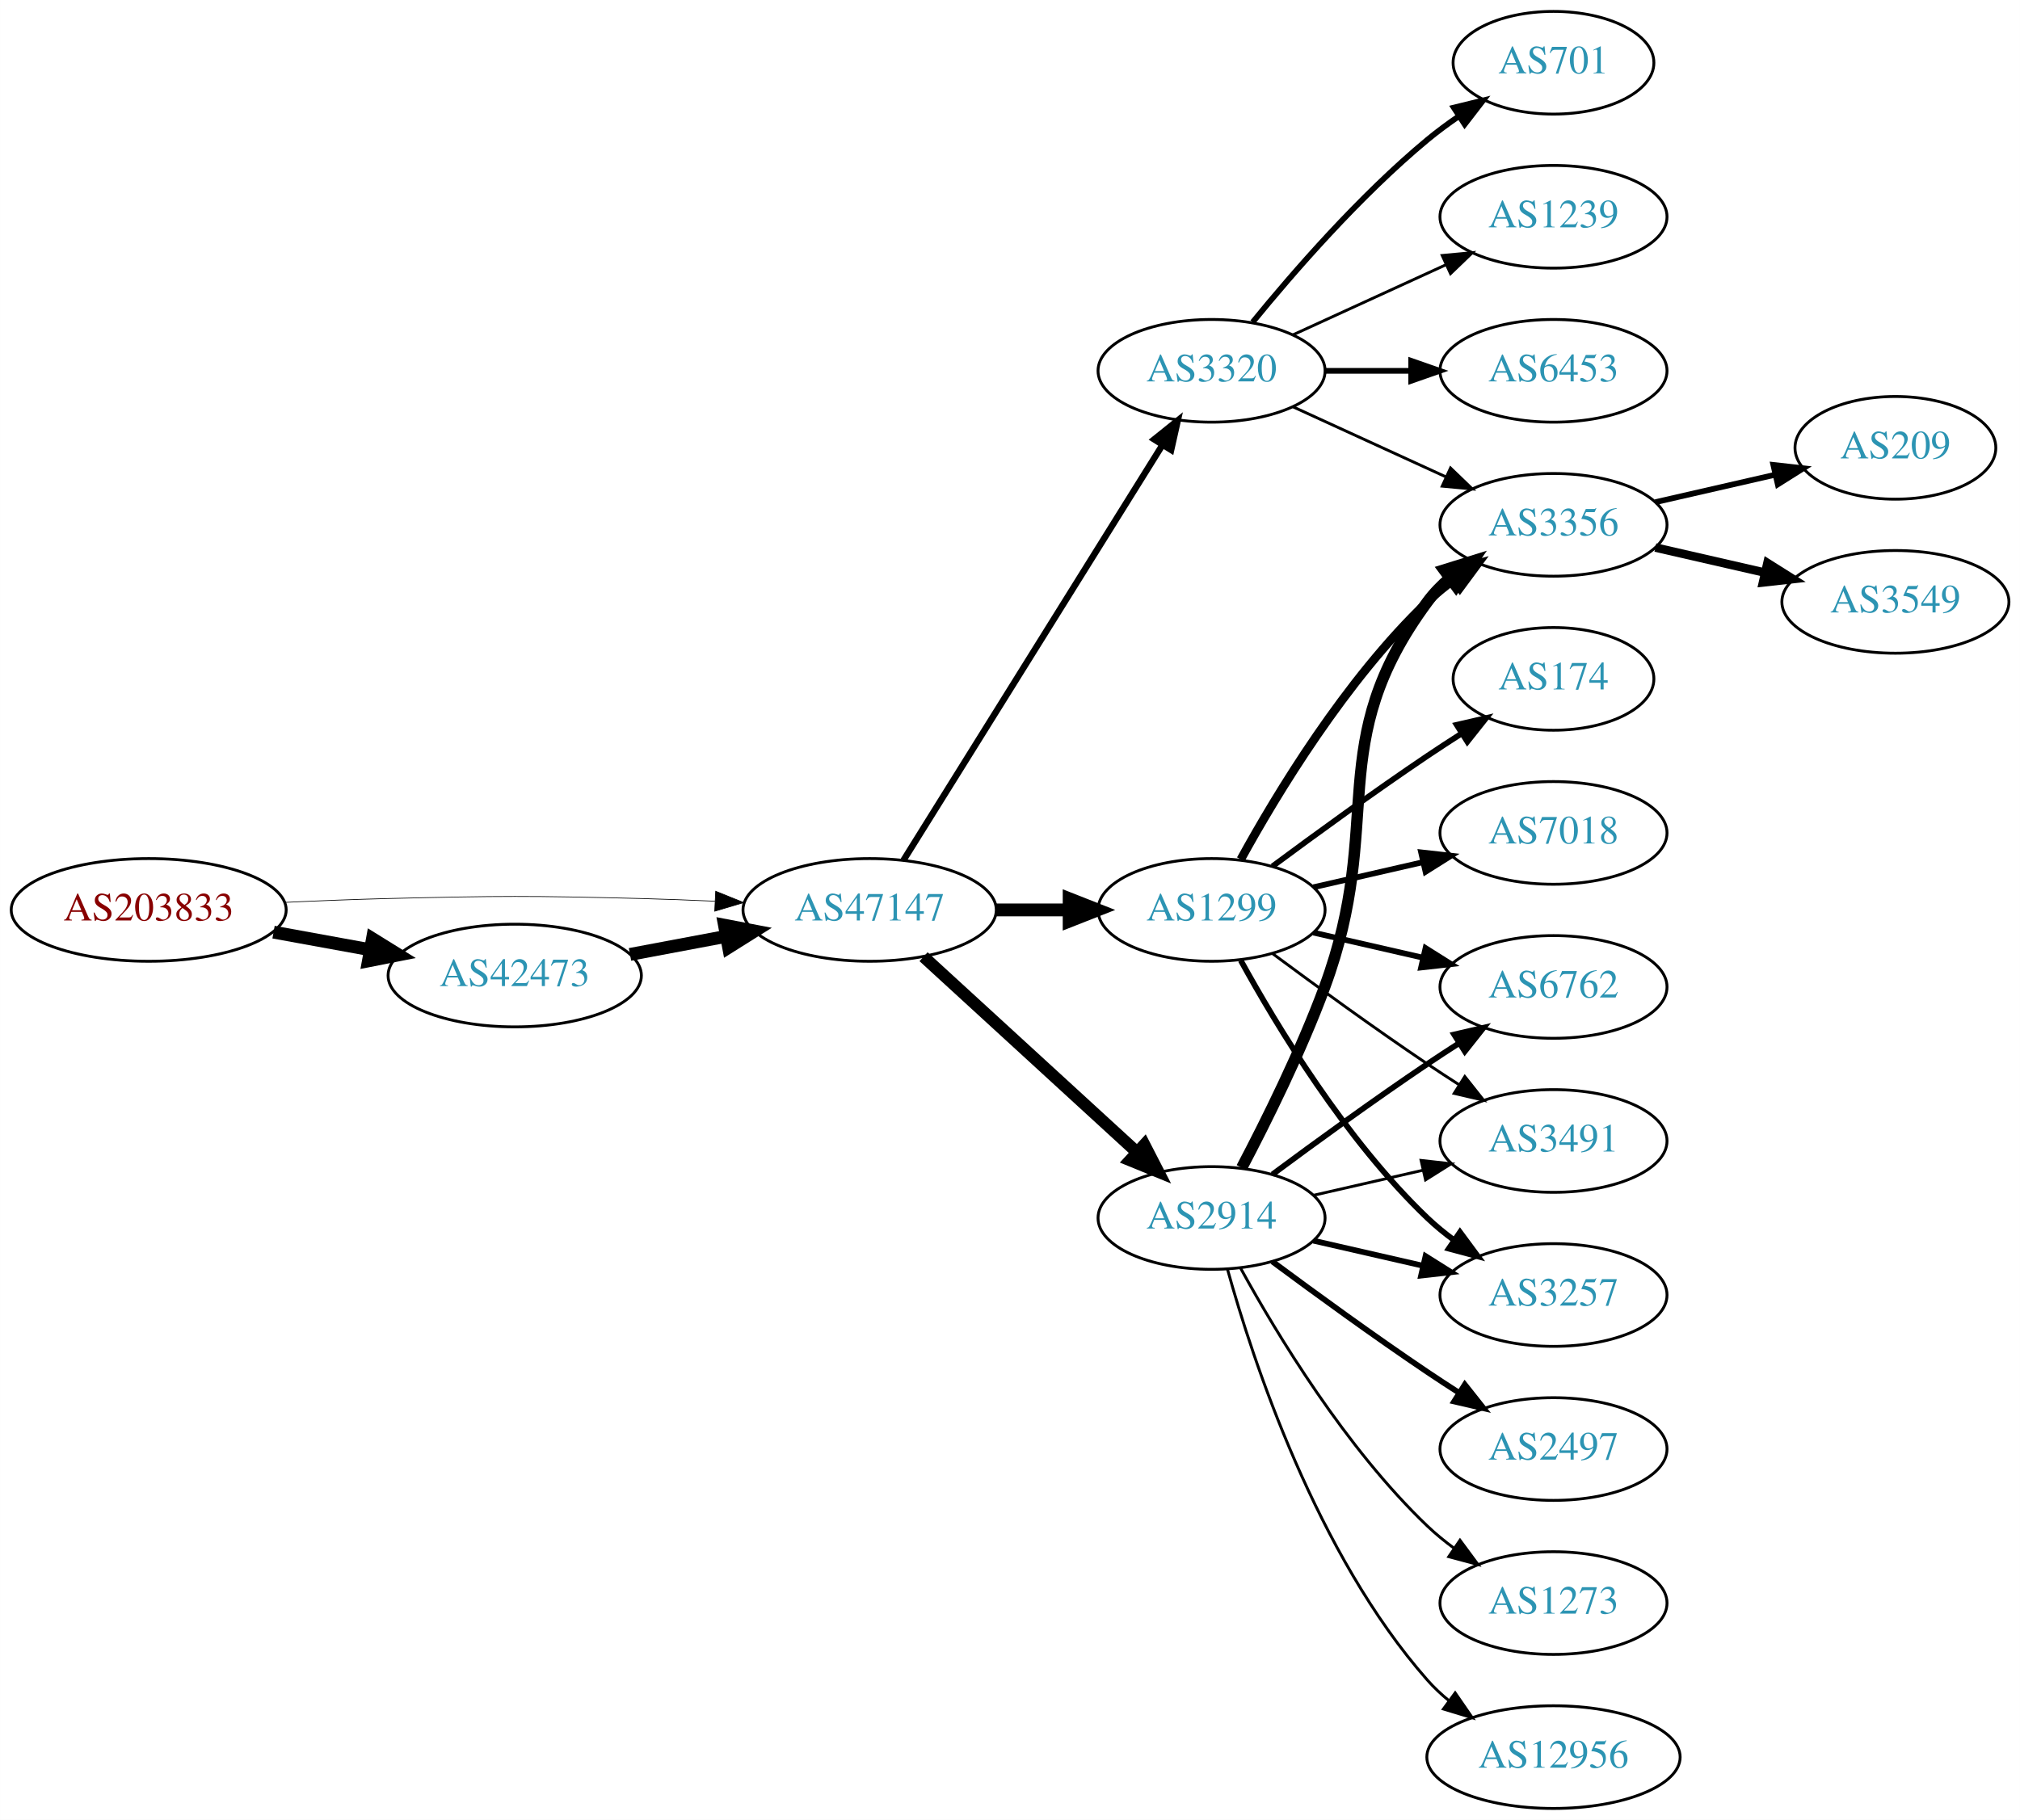
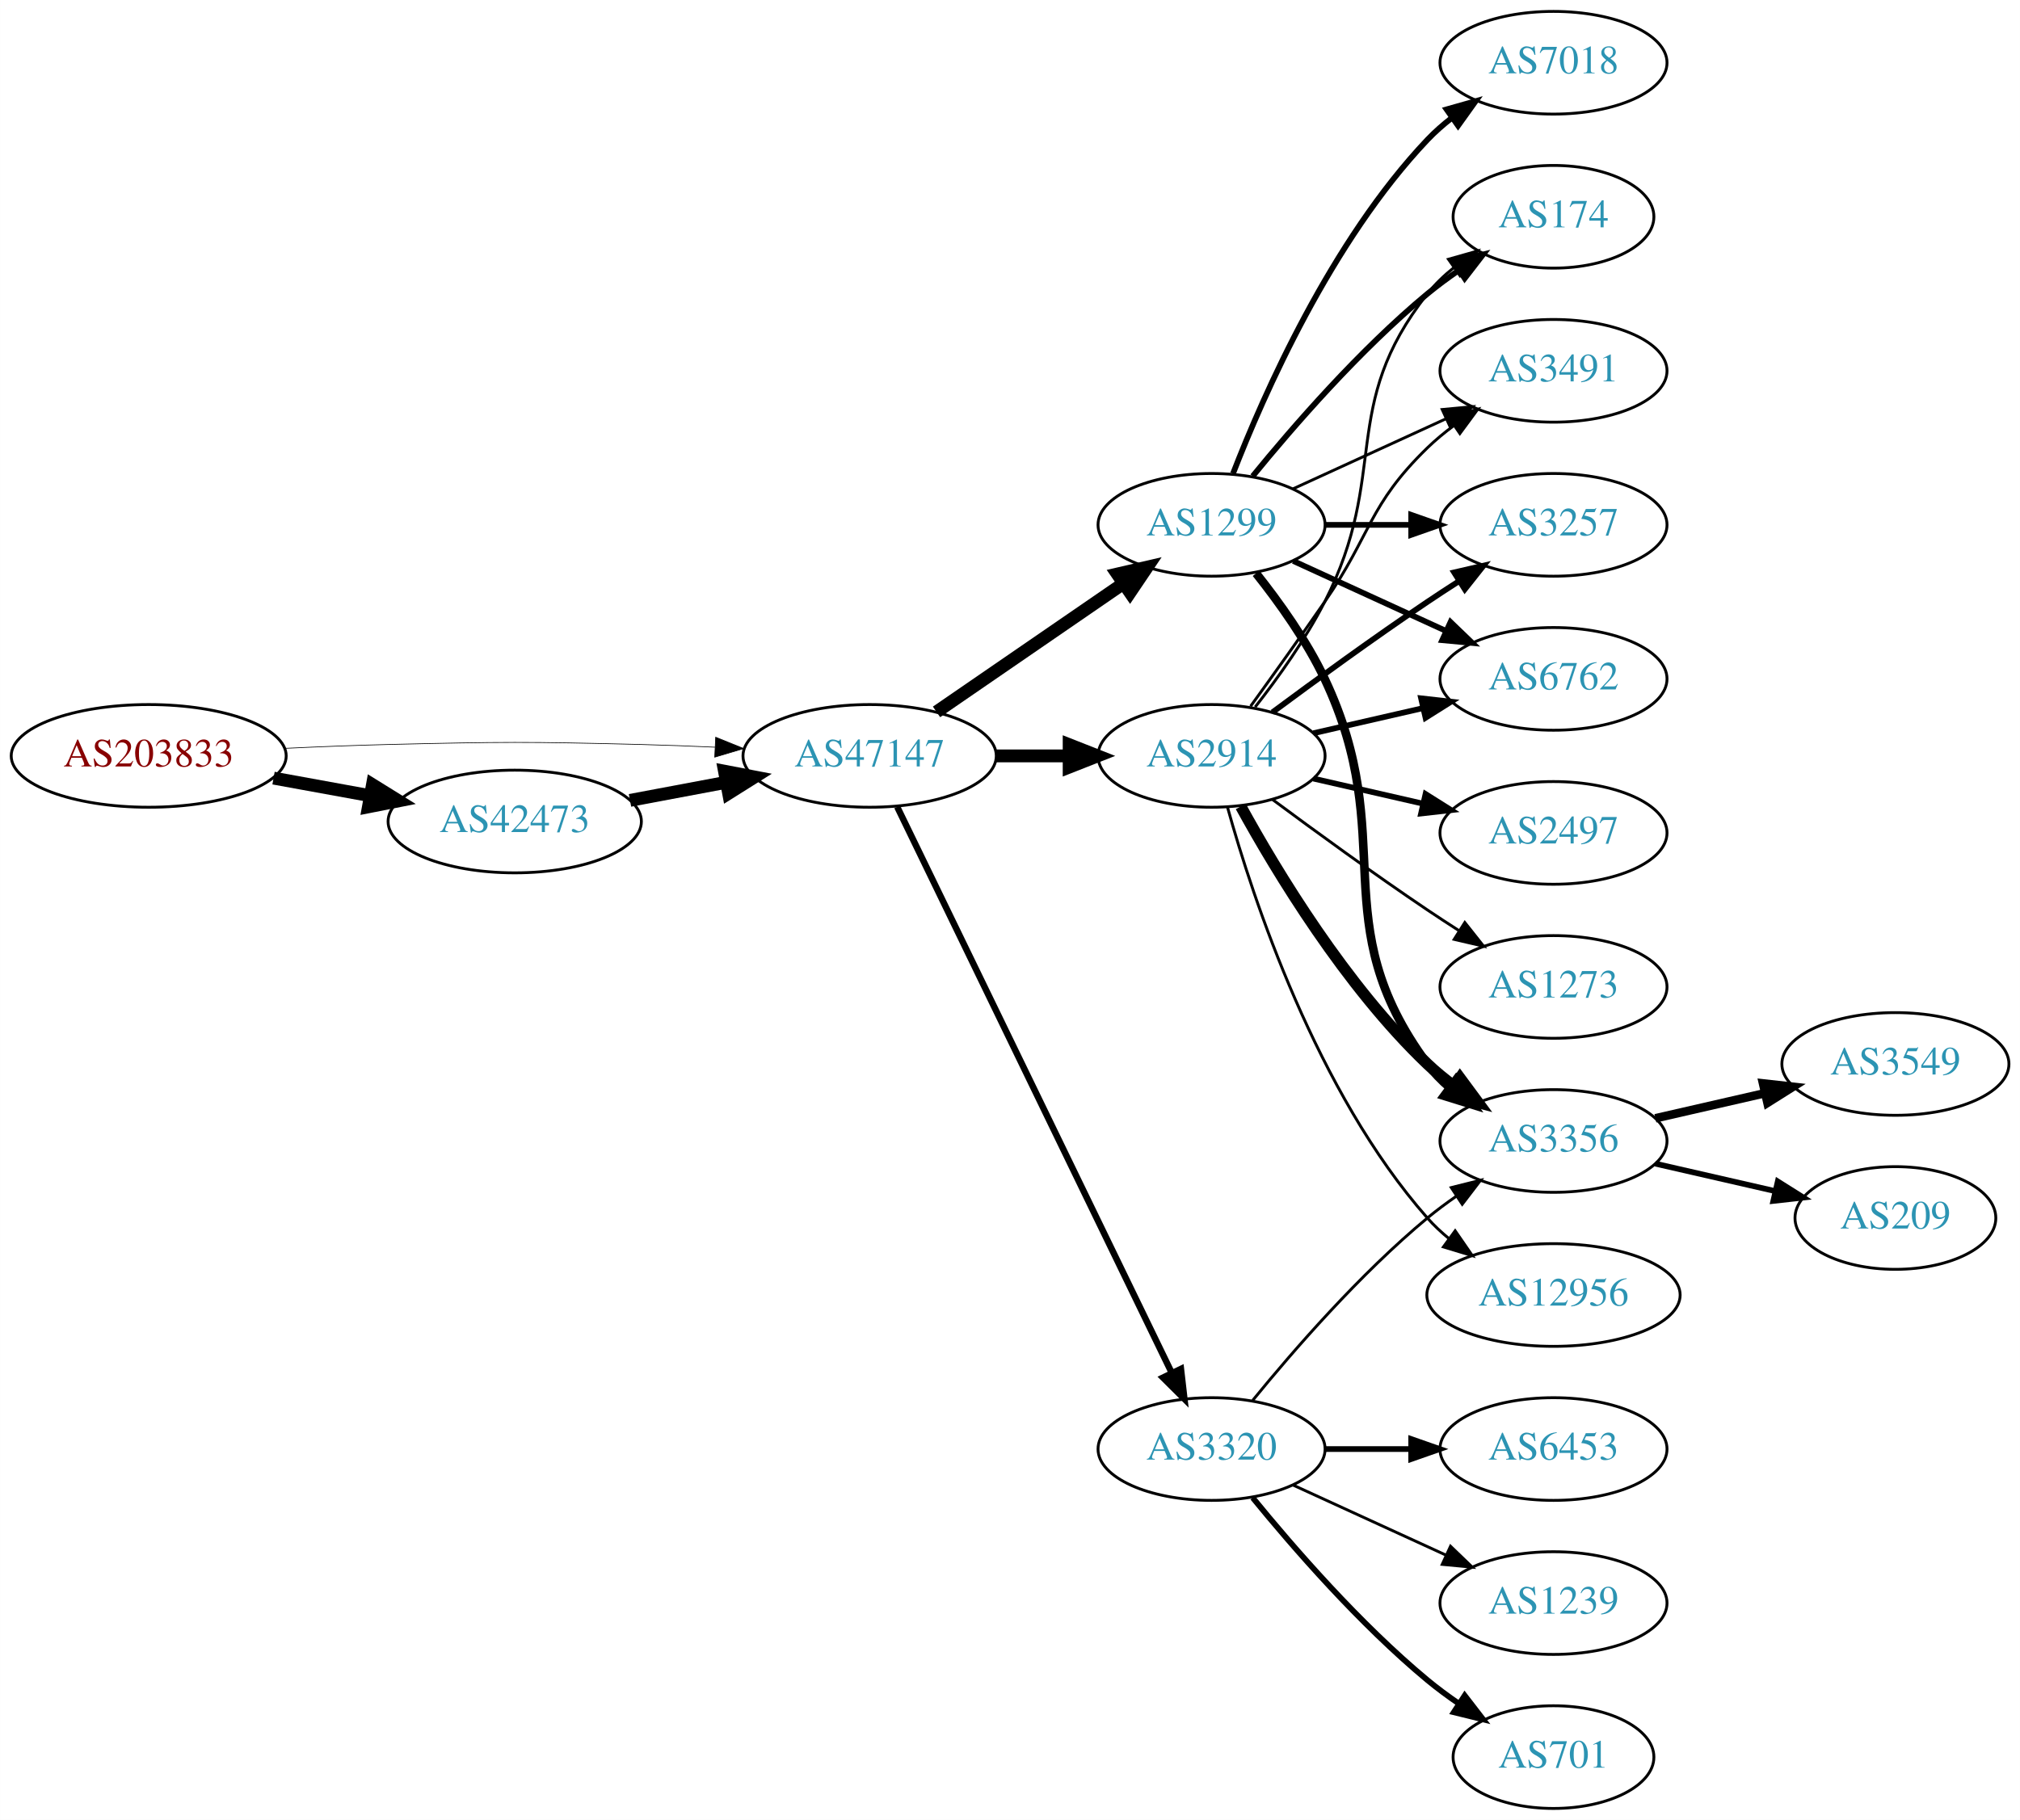
<svg xmlns="http://www.w3.org/2000/svg" xmlns:xlink="http://www.w3.org/1999/xlink" width="708pt" height="638pt" viewBox="0.00 0.00 707.95 638.00">
  <g id="graph0" class="graph" transform="scale(1 1) rotate(0) translate(4 634)">
    <polygon fill="white" stroke="none" points="-4,4 -4,-634 703.954,-634 703.954,4 -4,4" />
    <g id="node1" class="node">
      <g id="a_node1">
        <a xlink:href="/asn/203833" xlink:title="AS203833 ~ Austria [AT]">
-           <ellipse fill="#ffffff" stroke="black" cx="48.096" cy="-315" rx="48.192" ry="18" />
-           <text text-anchor="middle" x="48.096" y="-311.3" font-family="Times,serif" font-size="14.00" fill="#880000">AS203833</text>
+           <ellipse fill="#ffffff" stroke="black" cx="48.096" cy="-369" rx="48.192" ry="18" />
+           <text text-anchor="middle" x="48.096" y="-365.3" font-family="Times,serif" font-size="14.00" fill="#880000">AS203833</text>
        </a>
      </g>
    </g>
    <g id="node2" class="node">
      <g id="a_node2">
        <a xlink:href="/asn/42473" xlink:title="AS42473 ~ ANEXIA Internetdienstleistungs GmbH [AT]">
-           <ellipse fill="#ffffff" stroke="black" cx="176.388" cy="-292" rx="44.393" ry="18" />
-           <text text-anchor="middle" x="176.388" y="-288.3" font-family="Times,serif" font-size="14.00" fill="#2c94b3">AS42473</text>
+           <ellipse fill="#ffffff" stroke="black" cx="176.388" cy="-346" rx="44.393" ry="18" />
+           <text text-anchor="middle" x="176.388" y="-342.3" font-family="Times,serif" font-size="14.00" fill="#2c94b3">AS42473</text>
        </a>
      </g>
    </g>
    <g id="edge1" class="edge">
-       <path fill="none" stroke="black" stroke-width="4.5" d="M91.852,-307.213C102.7,-305.238 114.448,-303.098 125.611,-301.065" />
-       <polygon fill="black" stroke="black" stroke-width="4.5" points="126.523,-304.901 135.656,-299.236 125.112,-297.154 126.523,-304.901" />
+       <path fill="none" stroke="black" stroke-width="4.5" d="M91.852,-361.213C102.7,-359.238 114.448,-357.098 125.611,-355.065" />
+       <polygon fill="black" stroke="black" stroke-width="4.5" points="126.523,-358.901 135.656,-353.236 125.112,-351.154 126.523,-358.901" />
    </g>
    <g id="node3" class="node">
      <g id="a_node3">
        <a xlink:href="/asn/47147" xlink:title="AS47147 ~ ANEXIA Internetdienstleistungs GmbH [AT]">
-           <ellipse fill="#ffffff" stroke="black" cx="300.78" cy="-315" rx="44.393" ry="18" />
-           <text text-anchor="middle" x="300.78" y="-311.3" font-family="Times,serif" font-size="14.00" fill="#2c94b3">AS47147</text>
+           <ellipse fill="#ffffff" stroke="black" cx="300.78" cy="-369" rx="44.393" ry="18" />
+           <text text-anchor="middle" x="300.78" y="-365.3" font-family="Times,serif" font-size="14.00" fill="#2c94b3">AS47147</text>
        </a>
      </g>
    </g>
    <g id="edge2" class="edge">
-       <path fill="none" stroke="black" stroke-width="0.243" d="M96.103,-317.658C107.883,-318.215 120.496,-318.719 132.191,-319 171.466,-319.945 181.311,-319.991 220.584,-319 228.992,-318.788 237.897,-318.449 246.583,-318.056" />
-       <polygon fill="black" stroke="black" stroke-width="0.243" points="246.816,-321.549 256.637,-317.575 246.481,-314.557 246.816,-321.549" />
+       <path fill="none" stroke="black" stroke-width="0.237" d="M96.103,-371.658C107.883,-372.215 120.496,-372.719 132.191,-373 171.466,-373.945 181.311,-373.991 220.584,-373 228.992,-372.788 237.897,-372.449 246.583,-372.056" />
+       <polygon fill="black" stroke="black" stroke-width="0.237" points="246.816,-375.549 256.637,-371.575 246.481,-368.557 246.816,-375.549" />
    </g>
    <g id="edge3" class="edge">
-       <path fill="none" stroke="black" stroke-width="4.5" d="M216.787,-299.404C227.487,-301.415 239.211,-303.618 250.388,-305.718" />
-       <polygon fill="black" stroke="black" stroke-width="4.5" points="249.899,-309.633 260.454,-307.61 251.353,-301.893 249.899,-309.633" />
+       <path fill="none" stroke="black" stroke-width="4.5" d="M216.787,-353.404C227.487,-355.415 239.211,-357.618 250.388,-359.718" />
+       <polygon fill="black" stroke="black" stroke-width="4.5" points="249.899,-363.633 260.454,-361.61 251.353,-355.893 249.899,-363.633" />
    </g>
    <g id="node4" class="node">
      <g id="a_node4">
        <a xlink:href="/asn/2914" xlink:title="AS2914 ~ NTT America, Inc. [US]">
-           <ellipse fill="#ffffff" stroke="black" cx="420.622" cy="-207" rx="39.794" ry="18" />
-           <text text-anchor="middle" x="420.622" y="-203.3" font-family="Times,serif" font-size="14.00" fill="#2c94b3">AS2914</text>
+           <ellipse fill="#ffffff" stroke="black" cx="420.622" cy="-369" rx="39.794" ry="18" />
+           <text text-anchor="middle" x="420.622" y="-365.3" font-family="Times,serif" font-size="14.00" fill="#2c94b3">AS2914</text>
        </a>
      </g>
    </g>
    <g id="edge4" class="edge">
-       <path fill="none" stroke="black" stroke-width="4.219" d="M319.677,-298.597C339.606,-280.333 371.963,-250.678 394.44,-230.079" />
-       <polygon fill="black" stroke="black" stroke-width="4.219" points="397.064,-232.681 401.942,-223.203 392.076,-227.238 397.064,-232.681" />
+       <path fill="none" stroke="black" stroke-width="4.5" d="M344.991,-369C353.303,-369 362.066,-369 370.548,-369" />
+       <polygon fill="black" stroke="black" stroke-width="4.5" points="370.707,-372.938 380.707,-369 370.707,-365.063 370.707,-372.938" />
    </g>
    <g id="node5" class="node">
      <g id="a_node5">
        <a xlink:href="/asn/1299" xlink:title="AS1299 ~ Telia Carrier [EU]">
-           <ellipse fill="#ffffff" stroke="black" cx="420.622" cy="-315" rx="39.794" ry="18" />
-           <text text-anchor="middle" x="420.622" y="-311.3" font-family="Times,serif" font-size="14.00" fill="#2c94b3">AS1299</text>
+           <ellipse fill="#ffffff" stroke="black" cx="420.622" cy="-450" rx="39.794" ry="18" />
+           <text text-anchor="middle" x="420.622" y="-446.3" font-family="Times,serif" font-size="14.00" fill="#2c94b3">AS1299</text>
        </a>
      </g>
    </g>
    <g id="edge5" class="edge">
-       <path fill="none" stroke="black" stroke-width="4.5" d="M344.991,-315C353.303,-315 362.066,-315 370.548,-315" />
-       <polygon fill="black" stroke="black" stroke-width="4.5" points="370.707,-318.938 380.707,-315 370.707,-311.063 370.707,-318.938" />
+       <path fill="none" stroke="black" stroke-width="4.5" d="M324.222,-384.426C342.804,-397.198 369.365,-415.455 389.744,-429.463" />
+       <polygon fill="black" stroke="black" stroke-width="4.5" points="387.587,-432.758 398.058,-435.178 392.048,-426.269 387.587,-432.758" />
    </g>
    <g id="node6" class="node">
      <g id="a_node6">
        <a xlink:href="/asn/3320" xlink:title="AS3320 ~ DTAG [DE]">
-           <ellipse fill="#ffffff" stroke="black" cx="420.622" cy="-504" rx="39.794" ry="18" />
-           <text text-anchor="middle" x="420.622" y="-500.3" font-family="Times,serif" font-size="14.00" fill="#2c94b3">AS3320</text>
+           <ellipse fill="#ffffff" stroke="black" cx="420.622" cy="-126" rx="39.794" ry="18" />
+           <text text-anchor="middle" x="420.622" y="-122.3" font-family="Times,serif" font-size="14.00" fill="#2c94b3">AS3320</text>
        </a>
      </g>
    </g>
    <g id="edge6" class="edge">
-       <path fill="none" stroke="black" stroke-width="2.25" d="M312.655,-332.442C333.438,-365.775 378.899,-438.686 403.327,-477.866" />
-       <polygon fill="black" stroke="black" stroke-width="2.25" points="400.513,-479.966 408.773,-486.6 406.453,-476.263 400.513,-479.966" />
+       <path fill="none" stroke="black" stroke-width="2.25" d="M310.445,-351.132C330.925,-308.899 382.413,-202.728 406.639,-152.773" />
+       <polygon fill="black" stroke="black" stroke-width="2.25" points="409.889,-154.092 411.103,-143.567 403.59,-151.037 409.889,-154.092" />
    </g>
    <g id="node7" class="node">
      <g id="a_node7">
+         <a xlink:href="/asn/3356" xlink:title="AS3356 ~ Level 3 Parent, LLC [US]">
+           <ellipse fill="#ffffff" stroke="black" cx="540.465" cy="-234" rx="39.794" ry="18" />
+           <text text-anchor="middle" x="540.465" y="-230.3" font-family="Times,serif" font-size="14.00" fill="#2c94b3">AS3356</text>
+         </a>
+       </g>
+     </g>
+     <g id="edge15" class="edge">
+       <path fill="none" stroke="black" stroke-width="4" d="M430.864,-351.287C443.409,-328.439 467.586,-288.389 496.269,-261 499.137,-258.261 502.326,-255.653 505.635,-253.215" />
+       <polygon fill="black" stroke="black" stroke-width="4" points="507.698,-256.044 513.994,-247.523 503.758,-250.258 507.698,-256.044" />
+     </g>
+     <g id="node9" class="node">
+       <g id="a_node9">
+         <a xlink:href="/asn/3257" xlink:title="AS3257 ~ GTT [DE]">
+           <ellipse fill="#ffffff" stroke="black" cx="540.465" cy="-450" rx="39.794" ry="18" />
+           <text text-anchor="middle" x="540.465" y="-446.3" font-family="Times,serif" font-size="14.00" fill="#2c94b3">AS3257</text>
+         </a>
+       </g>
+     </g>
+     <g id="edge18" class="edge">
+       <path fill="none" stroke="black" stroke-width="2" d="M441.953,-384.277C456.815,-395.304 477.559,-410.407 496.269,-423 499.818,-425.389 503.568,-427.839 507.317,-430.242" />
+       <polygon fill="black" stroke="black" stroke-width="2" points="505.643,-433.325 515.965,-435.712 509.385,-427.409 505.643,-433.325" />
+     </g>
+     <g id="node10" class="node">
+       <g id="a_node10">
        <a xlink:href="/asn/6762" xlink:title="AS6762 ~ TELECOM ITALIA SPARKLE S.p.A. [IT]">
+           <ellipse fill="#ffffff" stroke="black" cx="540.465" cy="-396" rx="39.794" ry="18" />
+           <text text-anchor="middle" x="540.465" y="-392.3" font-family="Times,serif" font-size="14.00" fill="#2c94b3">AS6762</text>
+         </a>
+       </g>
+     </g>
+     <g id="edge14" class="edge">
+       <path fill="none" stroke="black" stroke-width="2" d="M456.342,-376.955C468.341,-379.704 481.962,-382.825 494.655,-385.733" />
+       <polygon fill="black" stroke="black" stroke-width="2" points="494.057,-389.187 504.586,-388.009 495.621,-382.364 494.057,-389.187" />
+     </g>
+     <g id="node11" class="node">
+       <g id="a_node11">
+         <a xlink:href="/asn/174" xlink:title="AS174 ~ Cogent Communications [US]">
+           <ellipse fill="#ffffff" stroke="black" cx="540.465" cy="-558" rx="35.194" ry="18" />
+           <text text-anchor="middle" x="540.465" y="-554.3" font-family="Times,serif" font-size="14.00" fill="#2c94b3">AS174</text>
+         </a>
+       </g>
+     </g>
+     <g id="edge17" class="edge">
+       <path fill="none" stroke="black" d="M435.919,-386.14C443.905,-396.353 453.567,-409.853 460.269,-423 483.249,-468.077 464.97,-491.246 496.269,-531 498.915,-534.361 502.104,-537.417 505.535,-540.161" />
+       <polygon fill="black" stroke="black" points="503.648,-543.113 513.842,-546 507.673,-537.386 503.648,-543.113" />
+     </g>
+     <g id="node12" class="node">
+       <g id="a_node12">
+         <a xlink:href="/asn/3491" xlink:title="AS3491 ~ PCCW Global, Inc. [US]">
+           <ellipse fill="#ffffff" stroke="black" cx="540.465" cy="-504" rx="39.794" ry="18" />
+           <text text-anchor="middle" x="540.465" y="-500.3" font-family="Times,serif" font-size="14.00" fill="#2c94b3">AS3491</text>
+         </a>
+       </g>
+     </g>
+     <g id="edge16" class="edge">
+       <path fill="none" stroke="black" d="M434.302,-386.406C441.917,-396.937 451.75,-410.67 460.269,-423 476.665,-446.731 475.575,-456.906 496.269,-477 499.114,-479.763 502.288,-482.386 505.588,-484.834" />
+       <polygon fill="black" stroke="black" points="503.704,-487.786 513.936,-490.538 507.653,-482.006 503.704,-487.786" />
+     </g>
+     <g id="node13" class="node">
+       <g id="a_node13">
+         <a xlink:href="/asn/2497" xlink:title="AS2497 ~ Internet Initiative Japan Inc. [JP]">
+           <ellipse fill="#ffffff" stroke="black" cx="540.465" cy="-342" rx="39.794" ry="18" />
+           <text text-anchor="middle" x="540.465" y="-338.3" font-family="Times,serif" font-size="14.00" fill="#2c94b3">AS2497</text>
+         </a>
+       </g>
+     </g>
+     <g id="edge13" class="edge">
+       <path fill="none" stroke="black" stroke-width="2" d="M456.342,-361.045C468.341,-358.296 481.962,-355.175 494.655,-352.267" />
+       <polygon fill="black" stroke="black" stroke-width="2" points="495.621,-355.636 504.586,-349.991 494.057,-348.813 495.621,-355.636" />
+     </g>
+     <g id="node14" class="node">
+       <g id="a_node14">
+         <a xlink:href="/asn/1273" xlink:title="AS1273 ~ Vodafone Group PLC [EU]">
          <ellipse fill="#ffffff" stroke="black" cx="540.465" cy="-288" rx="39.794" ry="18" />
-           <text text-anchor="middle" x="540.465" y="-284.3" font-family="Times,serif" font-size="14.00" fill="#2c94b3">AS6762</text>
-         </a>
-       </g>
+           <text text-anchor="middle" x="540.465" y="-284.3" font-family="Times,serif" font-size="14.00" fill="#2c94b3">AS1273</text>
+         </a>
+       </g>
+     </g>
+     <g id="edge19" class="edge">
+       <path fill="none" stroke="black" d="M441.953,-353.723C456.815,-342.696 477.559,-327.593 496.269,-315 499.818,-312.611 503.568,-310.161 507.317,-307.758" />
+       <polygon fill="black" stroke="black" points="509.385,-310.591 515.965,-302.288 505.643,-304.675 509.385,-310.591" />
+     </g>
+     <g id="node15" class="node">
+       <g id="a_node15">
+         <a xlink:href="/asn/12956" xlink:title="AS12956 ~ TELXIUS [ES]">
+           <ellipse fill="#ffffff" stroke="black" cx="540.465" cy="-180" rx="44.393" ry="18" />
+           <text text-anchor="middle" x="540.465" y="-176.3" font-family="Times,serif" font-size="14.00" fill="#2c94b3">AS12956</text>
+         </a>
+       </g>
+     </g>
+     <g id="edge20" class="edge">
+       <path fill="none" stroke="black" d="M426.195,-351.054C435.101,-319.005 457.385,-251.158 496.269,-207 498.559,-204.399 501.16,-201.962 503.924,-199.699" />
+       <polygon fill="black" stroke="black" points="506.003,-202.515 512.017,-193.792 501.876,-196.86 506.003,-202.515" />
    </g>
    <g id="edge7" class="edge">
-       <path fill="none" stroke="black" stroke-width="2" d="M441.953,-222.277C456.815,-233.304 477.559,-248.407 496.269,-261 499.818,-263.389 503.568,-265.839 507.317,-268.242" />
-       <polygon fill="black" stroke="black" stroke-width="2" points="505.643,-271.325 515.965,-273.712 509.385,-265.409 505.643,-271.325" />
+       <path fill="none" stroke="black" stroke-width="3" d="M436.223,-433.009C444.31,-422.845 453.972,-409.345 460.269,-396 486.768,-339.841 459.365,-310.941 496.269,-261 498.502,-257.977 501.185,-255.214 504.106,-252.707" />
+       <polygon fill="black" stroke="black" stroke-width="3" points="506.301,-255.437 512.249,-246.669 502.132,-249.814 506.301,-255.437" />
    </g>
    <g id="node8" class="node">
      <g id="a_node8">
-         <a xlink:href="/asn/2497" xlink:title="AS2497 ~ Internet Initiative Japan Inc. [JP]">
-           <ellipse fill="#ffffff" stroke="black" cx="540.465" cy="-126" rx="39.794" ry="18" />
-           <text text-anchor="middle" x="540.465" y="-122.3" font-family="Times,serif" font-size="14.00" fill="#2c94b3">AS2497</text>
+         <a xlink:href="/asn/7018" xlink:title="AS7018 ~ AT&amp;T Services, Inc. [US]">
+           <ellipse fill="#ffffff" stroke="black" cx="540.465" cy="-612" rx="39.794" ry="18" />
+           <text text-anchor="middle" x="540.465" y="-608.3" font-family="Times,serif" font-size="14.00" fill="#2c94b3">AS7018</text>
        </a>
      </g>
    </g>
    <g id="edge8" class="edge">
-       <path fill="none" stroke="black" stroke-width="2" d="M441.953,-191.723C456.815,-180.696 477.559,-165.593 496.269,-153 499.818,-150.611 503.568,-148.161 507.317,-145.758" />
-       <polygon fill="black" stroke="black" stroke-width="2" points="509.385,-148.591 515.965,-140.288 505.643,-142.675 509.385,-148.591" />
-     </g>
-     <g id="node9" class="node">
-       <g id="a_node9">
-         <a xlink:href="/asn/3356" xlink:title="AS3356 ~ Level 3 Parent, LLC [US]">
-           <ellipse fill="#ffffff" stroke="black" cx="540.465" cy="-450" rx="39.794" ry="18" />
-           <text text-anchor="middle" x="540.465" y="-446.3" font-family="Times,serif" font-size="14.00" fill="#2c94b3">AS3356</text>
-         </a>
-       </g>
+       <path fill="none" stroke="black" stroke-width="2" d="M428.145,-467.994C438.896,-495.728 462.553,-549.429 496.269,-585 498.854,-587.728 501.772,-590.294 504.84,-592.677" />
+       <polygon fill="black" stroke="black" stroke-width="2" points="502.994,-595.658 513.189,-598.543 507.019,-589.93 502.994,-595.658" />
    </g>
    <g id="edge9" class="edge">
-       <path fill="none" stroke="black" stroke-width="4" d="M431.189,-224.606C439.675,-240.745 451.976,-265.484 460.269,-288 481.73,-346.27 459.365,-373.059 496.269,-423 498.502,-426.023 501.185,-428.786 504.106,-431.293" />
-       <polygon fill="black" stroke="black" stroke-width="4" points="502.132,-434.186 512.249,-437.331 506.301,-428.563 502.132,-434.186" />
-     </g>
-     <g id="node10" class="node">
-       <g id="a_node10">
-         <a xlink:href="/asn/3491" xlink:title="AS3491 ~ PCCW Global, Inc. [US]">
-           <ellipse fill="#ffffff" stroke="black" cx="540.465" cy="-234" rx="39.794" ry="18" />
-           <text text-anchor="middle" x="540.465" y="-230.3" font-family="Times,serif" font-size="14.00" fill="#2c94b3">AS3491</text>
-         </a>
-       </g>
+       <path fill="none" stroke="black" stroke-width="2" d="M460.535,-450C470.088,-450 480.438,-450 490.401,-450" />
+       <polygon fill="black" stroke="black" stroke-width="2" points="490.593,-453.5 500.593,-450 490.593,-446.5 490.593,-453.5" />
    </g>
    <g id="edge10" class="edge">
-       <path fill="none" stroke="black" d="M456.342,-214.955C468.341,-217.704 481.962,-220.825 494.655,-223.733" />
-       <polygon fill="black" stroke="black" points="494.057,-227.187 504.586,-226.009 495.621,-220.364 494.057,-227.187" />
-     </g>
-     <g id="node11" class="node">
-       <g id="a_node11">
-         <a xlink:href="/asn/3257" xlink:title="AS3257 ~ GTT [DE]">
-           <ellipse fill="#ffffff" stroke="black" cx="540.465" cy="-180" rx="39.794" ry="18" />
-           <text text-anchor="middle" x="540.465" y="-176.3" font-family="Times,serif" font-size="14.00" fill="#2c94b3">AS3257</text>
-         </a>
-       </g>
+       <path fill="none" stroke="black" stroke-width="2" d="M449.251,-437.339C465.208,-430.027 485.479,-420.739 502.761,-412.819" />
+       <polygon fill="black" stroke="black" stroke-width="2" points="504.376,-415.929 512.009,-408.581 501.46,-409.565 504.376,-415.929" />
    </g>
    <g id="edge11" class="edge">
-       <path fill="none" stroke="black" stroke-width="2" d="M456.342,-199.045C468.341,-196.296 481.962,-193.175 494.655,-190.267" />
-       <polygon fill="black" stroke="black" stroke-width="2" points="495.621,-193.636 504.586,-187.991 494.057,-186.813 495.621,-193.636" />
-     </g>
-     <g id="node12" class="node">
-       <g id="a_node12">
-         <a xlink:href="/asn/1273" xlink:title="AS1273 ~ Vodafone Group PLC [EU]">
-           <ellipse fill="#ffffff" stroke="black" cx="540.465" cy="-72" rx="39.794" ry="18" />
-           <text text-anchor="middle" x="540.465" y="-68.3" font-family="Times,serif" font-size="14.00" fill="#2c94b3">AS1273</text>
-         </a>
-       </g>
+       <path fill="none" stroke="black" stroke-width="2" d="M435.041,-467.065C449.156,-484.375 472.571,-511.345 496.269,-531 499.732,-533.872 503.524,-536.669 507.379,-539.308" />
+       <polygon fill="black" stroke="black" stroke-width="2" points="505.521,-542.275 515.812,-544.797 509.34,-536.408 505.521,-542.275" />
    </g>
    <g id="edge12" class="edge">
-       <path fill="none" stroke="black" d="M430.864,-189.287C443.409,-166.439 467.586,-126.389 496.269,-99 499.137,-96.261 502.326,-93.653 505.635,-91.215" />
-       <polygon fill="black" stroke="black" points="507.698,-94.044 513.994,-85.523 503.758,-88.258 507.698,-94.044" />
-     </g>
-     <g id="node13" class="node">
-       <g id="a_node13">
-         <a xlink:href="/asn/12956" xlink:title="AS12956 ~ TELXIUS [ES]">
-           <ellipse fill="#ffffff" stroke="black" cx="540.465" cy="-18" rx="44.393" ry="18" />
-           <text text-anchor="middle" x="540.465" y="-14.3" font-family="Times,serif" font-size="14.00" fill="#2c94b3">AS12956</text>
-         </a>
-       </g>
-     </g>
-     <g id="edge13" class="edge">
-       <path fill="none" stroke="black" d="M426.195,-189.054C435.101,-157.005 457.385,-89.158 496.269,-45 498.559,-42.399 501.16,-39.962 503.924,-37.699" />
-       <polygon fill="black" stroke="black" points="506.003,-40.514 512.017,-31.792 501.876,-34.86 506.003,-40.514" />
-     </g>
-     <g id="edge18" class="edge">
-       <path fill="none" stroke="black" stroke-width="2" d="M456.342,-307.045C468.341,-304.296 481.962,-301.175 494.655,-298.267" />
-       <polygon fill="black" stroke="black" stroke-width="2" points="495.621,-301.636 504.586,-295.991 494.057,-294.813 495.621,-301.636" />
-     </g>
-     <g id="edge17" class="edge">
-       <path fill="none" stroke="black" stroke-width="3" d="M430.864,-332.713C443.409,-355.561 467.586,-395.611 496.269,-423 499.137,-425.739 502.326,-428.347 505.635,-430.785" />
-       <polygon fill="black" stroke="black" stroke-width="3" points="503.758,-433.742 513.994,-436.477 507.698,-427.956 503.758,-433.742" />
-     </g>
-     <g id="edge19" class="edge">
-       <path fill="none" stroke="black" d="M441.953,-299.723C456.815,-288.696 477.559,-273.593 496.269,-261 499.818,-258.611 503.568,-256.161 507.317,-253.758" />
-       <polygon fill="black" stroke="black" points="509.385,-256.591 515.965,-248.288 505.643,-250.675 509.385,-256.591" />
-     </g>
-     <g id="edge16" class="edge">
-       <path fill="none" stroke="black" stroke-width="2" d="M430.864,-297.287C443.409,-274.439 467.586,-234.389 496.269,-207 499.137,-204.261 502.326,-201.653 505.635,-199.215" />
-       <polygon fill="black" stroke="black" stroke-width="2" points="507.698,-202.044 513.994,-193.523 503.758,-196.258 507.698,-202.044" />
-     </g>
-     <g id="node14" class="node">
-       <g id="a_node14">
-         <a xlink:href="/asn/174" xlink:title="AS174 ~ Cogent Communications [US]">
-           <ellipse fill="#ffffff" stroke="black" cx="540.465" cy="-396" rx="35.194" ry="18" />
-           <text text-anchor="middle" x="540.465" y="-392.3" font-family="Times,serif" font-size="14.00" fill="#2c94b3">AS174</text>
-         </a>
-       </g>
-     </g>
-     <g id="edge14" class="edge">
-       <path fill="none" stroke="black" stroke-width="2" d="M441.953,-330.277C456.815,-341.304 477.559,-356.407 496.269,-369 500.086,-371.569 504.136,-374.21 508.166,-376.786" />
-       <polygon fill="black" stroke="black" stroke-width="2" points="506.535,-379.895 516.86,-382.271 510.271,-373.975 506.535,-379.895" />
-     </g>
-     <g id="node15" class="node">
-       <g id="a_node15">
-         <a xlink:href="/asn/7018" xlink:title="AS7018 ~ AT&amp;T Services, Inc. [US]">
-           <ellipse fill="#ffffff" stroke="black" cx="540.465" cy="-342" rx="39.794" ry="18" />
-           <text text-anchor="middle" x="540.465" y="-338.3" font-family="Times,serif" font-size="14.00" fill="#2c94b3">AS7018</text>
-         </a>
-       </g>
-     </g>
-     <g id="edge15" class="edge">
-       <path fill="none" stroke="black" stroke-width="2" d="M456.342,-322.955C468.341,-325.704 481.962,-328.825 494.655,-331.733" />
-       <polygon fill="black" stroke="black" stroke-width="2" points="494.057,-335.187 504.586,-334.009 495.621,-328.364 494.057,-335.187" />
-     </g>
-     <g id="edge23" class="edge">
-       <path fill="none" stroke="black" d="M449.251,-491.339C465.208,-484.027 485.479,-474.739 502.761,-466.819" />
-       <polygon fill="black" stroke="black" points="504.376,-469.929 512.009,-462.581 501.46,-463.565 504.376,-469.929" />
+       <path fill="none" stroke="black" d="M449.251,-462.661C465.208,-469.973 485.479,-479.261 502.761,-487.181" />
+       <polygon fill="black" stroke="black" points="501.46,-490.435 512.009,-491.419 504.376,-484.071 501.46,-490.435" />
+     </g>
+     <g id="edge24" class="edge">
+       <path fill="none" stroke="black" d="M435.041,-143.065C449.156,-160.375 472.571,-187.345 496.269,-207 499.485,-209.668 502.986,-212.27 506.556,-214.741" />
+       <polygon fill="black" stroke="black" points="504.634,-217.666 514.912,-220.236 508.48,-211.817 504.634,-217.666" />
    </g>
    <g id="node16" class="node">
      <g id="a_node16">
-         <a xlink:href="/asn/701" xlink:title="AS701 ~ UUNET [US]">
-           <ellipse fill="#ffffff" stroke="black" cx="540.465" cy="-612" rx="35.194" ry="18" />
-           <text text-anchor="middle" x="540.465" y="-608.3" font-family="Times,serif" font-size="14.00" fill="#2c94b3">AS701</text>
-         </a>
-       </g>
-     </g>
-     <g id="edge20" class="edge">
-       <path fill="none" stroke="black" stroke-width="2" d="M435.041,-521.065C449.156,-538.375 472.571,-565.345 496.269,-585 499.732,-587.872 503.524,-590.669 507.379,-593.308" />
-       <polygon fill="black" stroke="black" stroke-width="2" points="505.521,-596.275 515.812,-598.797 509.34,-590.408 505.521,-596.275" />
+         <a xlink:href="/asn/6453" xlink:title="AS6453 ~ TATA COMMUNICATIONS (AMERICA) INC [US]">
+           <ellipse fill="#ffffff" stroke="black" cx="540.465" cy="-126" rx="39.794" ry="18" />
+           <text text-anchor="middle" x="540.465" y="-122.3" font-family="Times,serif" font-size="14.00" fill="#2c94b3">AS6453</text>
+         </a>
+       </g>
+     </g>
+     <g id="edge21" class="edge">
+       <path fill="none" stroke="black" stroke-width="2" d="M460.535,-126C470.088,-126 480.438,-126 490.401,-126" />
+       <polygon fill="black" stroke="black" stroke-width="2" points="490.593,-129.5 500.593,-126 490.593,-122.5 490.593,-129.5" />
    </g>
    <g id="node17" class="node">
      <g id="a_node17">
        <a xlink:href="/asn/1239" xlink:title="AS1239 ~ Sprint [US]">
-           <ellipse fill="#ffffff" stroke="black" cx="540.465" cy="-558" rx="39.794" ry="18" />
-           <text text-anchor="middle" x="540.465" y="-554.3" font-family="Times,serif" font-size="14.00" fill="#2c94b3">AS1239</text>
-         </a>
-       </g>
-     </g>
-     <g id="edge21" class="edge">
-       <path fill="none" stroke="black" d="M449.251,-516.661C465.208,-523.973 485.479,-533.261 502.761,-541.181" />
-       <polygon fill="black" stroke="black" points="501.46,-544.435 512.009,-545.419 504.376,-538.071 501.46,-544.435" />
+           <ellipse fill="#ffffff" stroke="black" cx="540.465" cy="-72" rx="39.794" ry="18" />
+           <text text-anchor="middle" x="540.465" y="-68.3" font-family="Times,serif" font-size="14.00" fill="#2c94b3">AS1239</text>
+         </a>
+       </g>
+     </g>
+     <g id="edge22" class="edge">
+       <path fill="none" stroke="black" d="M449.251,-113.339C465.208,-106.027 485.479,-96.739 502.761,-88.819" />
+       <polygon fill="black" stroke="black" points="504.376,-91.929 512.009,-84.581 501.46,-85.565 504.376,-91.929" />
    </g>
    <g id="node18" class="node">
      <g id="a_node18">
-         <a xlink:href="/asn/6453" xlink:title="AS6453 ~ TATA COMMUNICATIONS (AMERICA) INC [US]">
-           <ellipse fill="#ffffff" stroke="black" cx="540.465" cy="-504" rx="39.794" ry="18" />
-           <text text-anchor="middle" x="540.465" y="-500.3" font-family="Times,serif" font-size="14.00" fill="#2c94b3">AS6453</text>
-         </a>
-       </g>
-     </g>
-     <g id="edge22" class="edge">
-       <path fill="none" stroke="black" stroke-width="2" d="M460.535,-504C470.088,-504 480.438,-504 490.401,-504" />
-       <polygon fill="black" stroke="black" stroke-width="2" points="490.593,-507.5 500.593,-504 490.593,-500.5 490.593,-507.5" />
+         <a xlink:href="/asn/701" xlink:title="AS701 ~ UUNET [US]">
+           <ellipse fill="#ffffff" stroke="black" cx="540.465" cy="-18" rx="35.194" ry="18" />
+           <text text-anchor="middle" x="540.465" y="-14.3" font-family="Times,serif" font-size="14.00" fill="#2c94b3">AS701</text>
+         </a>
+       </g>
+     </g>
+     <g id="edge23" class="edge">
+       <path fill="none" stroke="black" stroke-width="2" d="M435.041,-108.935C449.156,-91.625 472.571,-64.655 496.269,-45 499.732,-42.128 503.524,-39.331 507.379,-36.692" />
+       <polygon fill="black" stroke="black" stroke-width="2" points="509.34,-39.592 515.812,-31.203 505.521,-33.725 509.34,-39.592" />
    </g>
    <g id="node19" class="node">
      <g id="a_node19">
-         <a xlink:href="/asn/209" xlink:title="AS209 ~ CenturyLink Communications, LLC [US]">
-           <ellipse fill="#ffffff" stroke="black" cx="660.307" cy="-477" rx="35.194" ry="18" />
-           <text text-anchor="middle" x="660.307" y="-473.3" font-family="Times,serif" font-size="14.00" fill="#2c94b3">AS209</text>
-         </a>
-       </g>
-     </g>
-     <g id="edge24" class="edge">
-       <path fill="none" stroke="black" stroke-width="2" d="M576.184,-457.955C589.277,-460.955 604.299,-464.396 617.94,-467.522" />
-       <polygon fill="black" stroke="black" stroke-width="2" points="617.518,-471.016 628.047,-469.838 619.081,-464.193 617.518,-471.016" />
+         <a xlink:href="/asn/3549" xlink:title="AS3549 ~ Level 3 Parent, LLC [US]">
+           <ellipse fill="#ffffff" stroke="black" cx="660.307" cy="-261" rx="39.794" ry="18" />
+           <text text-anchor="middle" x="660.307" y="-257.3" font-family="Times,serif" font-size="14.00" fill="#2c94b3">AS3549</text>
+         </a>
+       </g>
+     </g>
+     <g id="edge25" class="edge">
+       <path fill="none" stroke="black" stroke-width="3" d="M576.184,-241.955C588.184,-244.704 601.805,-247.825 614.498,-250.733" />
+       <polygon fill="black" stroke="black" stroke-width="3" points="613.9,-254.187 624.429,-253.009 615.463,-247.364 613.9,-254.187" />
    </g>
    <g id="node20" class="node">
      <g id="a_node20">
-         <a xlink:href="/asn/3549" xlink:title="AS3549 ~ Level 3 Parent, LLC [US]">
-           <ellipse fill="#ffffff" stroke="black" cx="660.307" cy="-423" rx="39.794" ry="18" />
-           <text text-anchor="middle" x="660.307" y="-419.3" font-family="Times,serif" font-size="14.00" fill="#2c94b3">AS3549</text>
-         </a>
-       </g>
-     </g>
-     <g id="edge25" class="edge">
-       <path fill="none" stroke="black" stroke-width="3" d="M576.184,-442.045C588.184,-439.296 601.805,-436.175 614.498,-433.267" />
-       <polygon fill="black" stroke="black" stroke-width="3" points="615.463,-436.636 624.429,-430.991 613.9,-429.813 615.463,-436.636" />
+         <a xlink:href="/asn/209" xlink:title="AS209 ~ CenturyLink Communications, LLC [US]">
+           <ellipse fill="#ffffff" stroke="black" cx="660.307" cy="-207" rx="35.194" ry="18" />
+           <text text-anchor="middle" x="660.307" y="-203.3" font-family="Times,serif" font-size="14.00" fill="#2c94b3">AS209</text>
+         </a>
+       </g>
+     </g>
+     <g id="edge26" class="edge">
+       <path fill="none" stroke="black" stroke-width="2" d="M576.184,-226.045C589.277,-223.045 604.299,-219.604 617.94,-216.478" />
+       <polygon fill="black" stroke="black" stroke-width="2" points="619.081,-219.807 628.047,-214.162 617.518,-212.984 619.081,-219.807" />
    </g>
  </g>
</svg>
